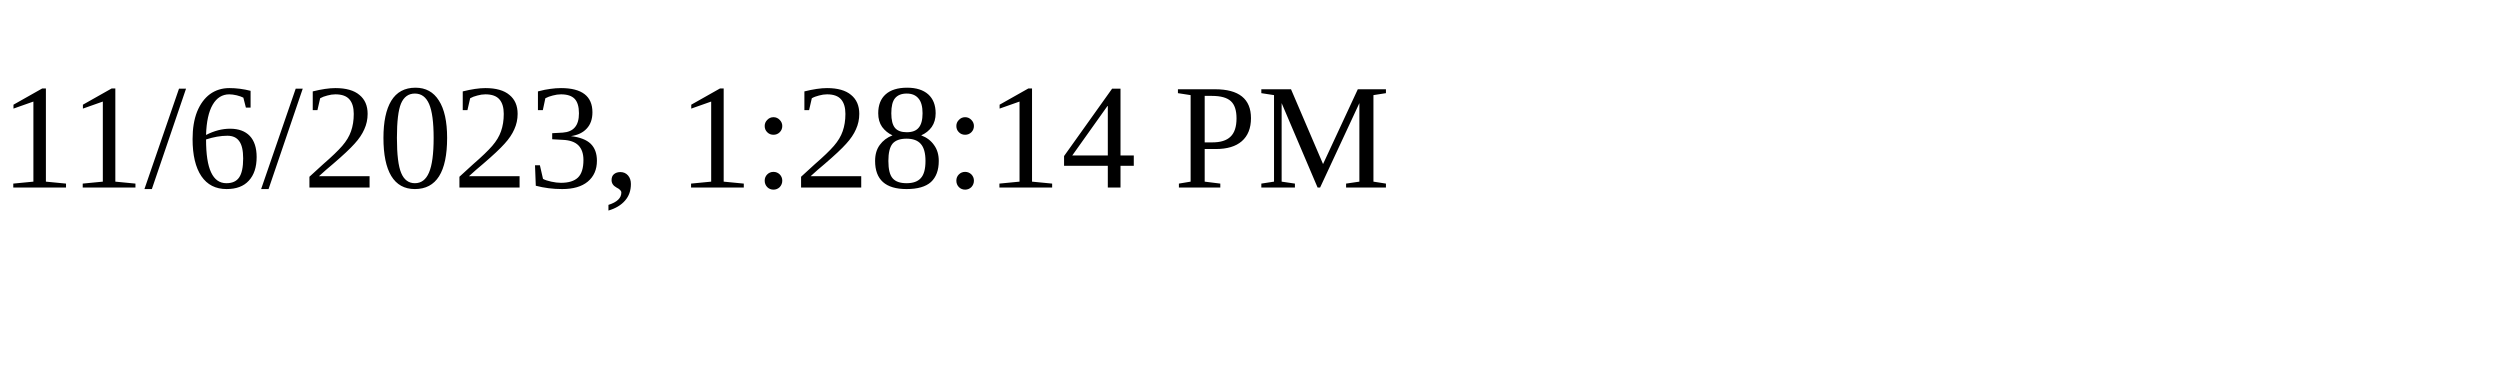
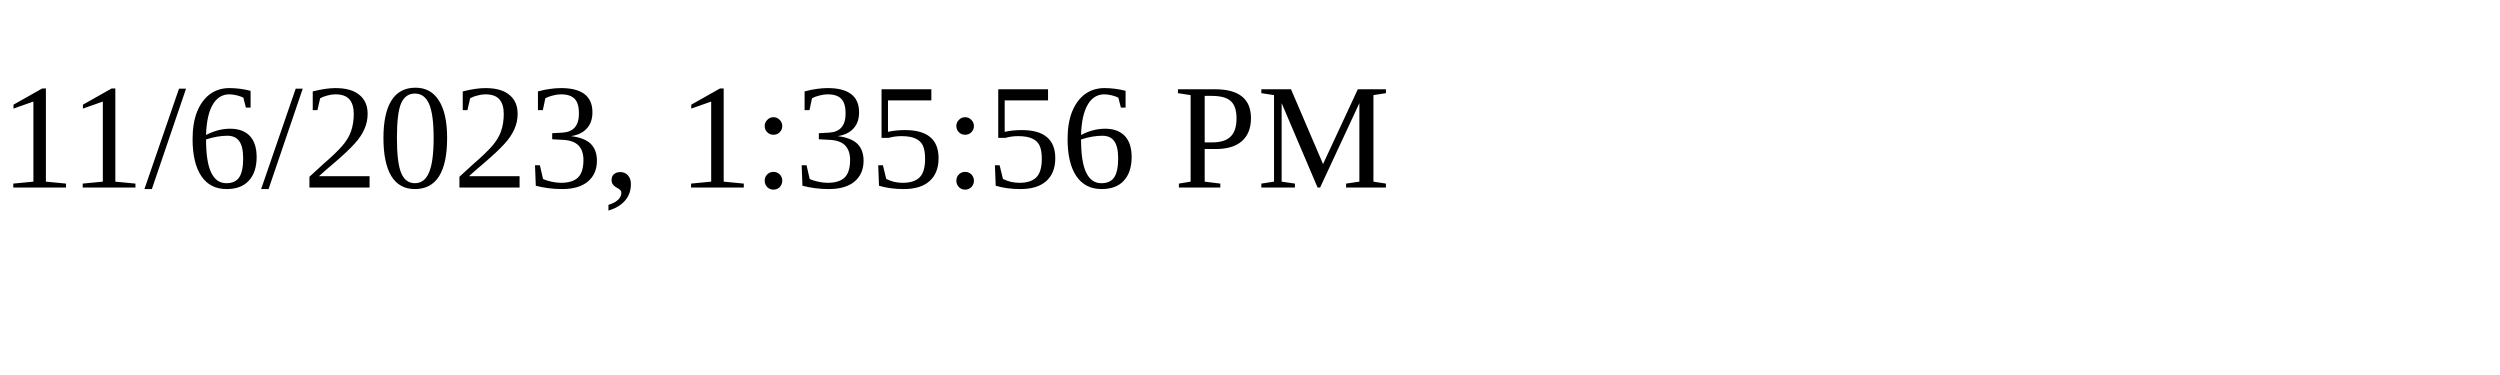
<svg xmlns="http://www.w3.org/2000/svg" height="30" width="200">
-   <text x="0" y="15">11/6/2023, 1:28:14 PM</text>
+   <text x="0" y="15">11/6/2023, 1:35:56 PM</text>
</svg>
